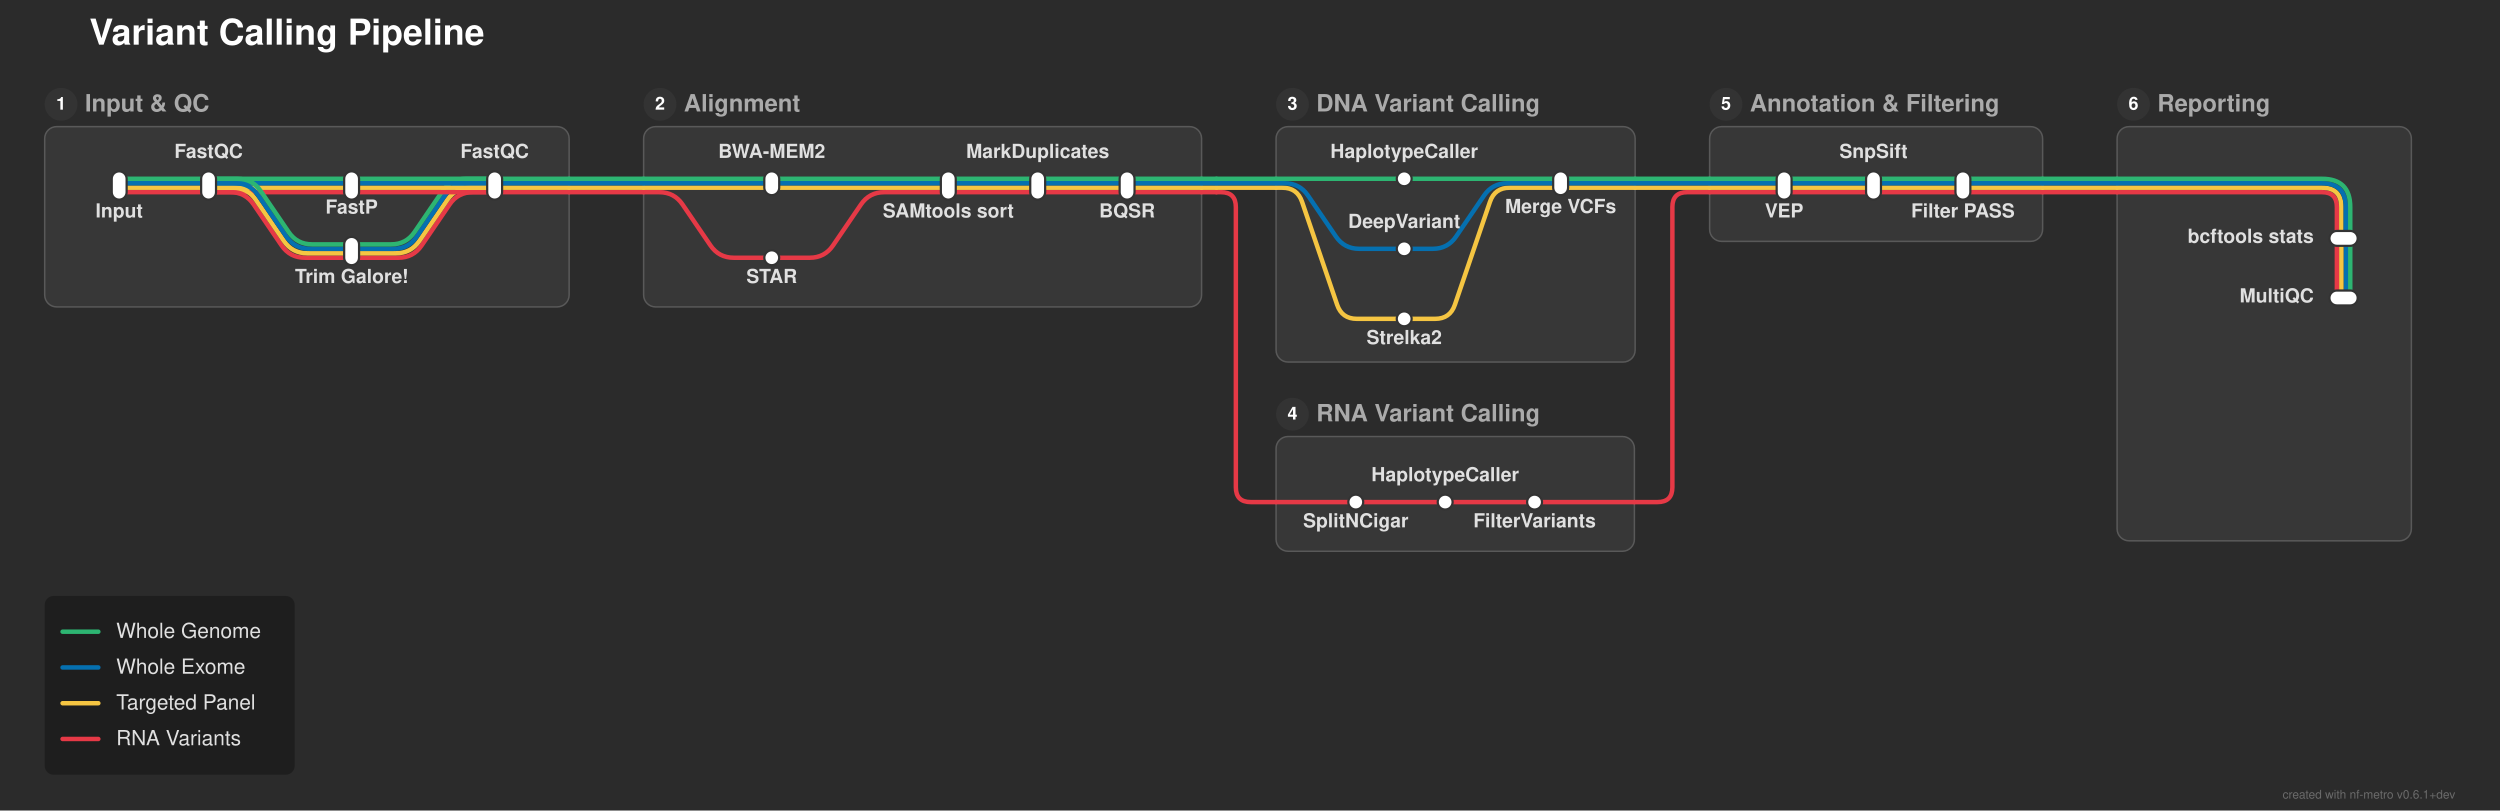
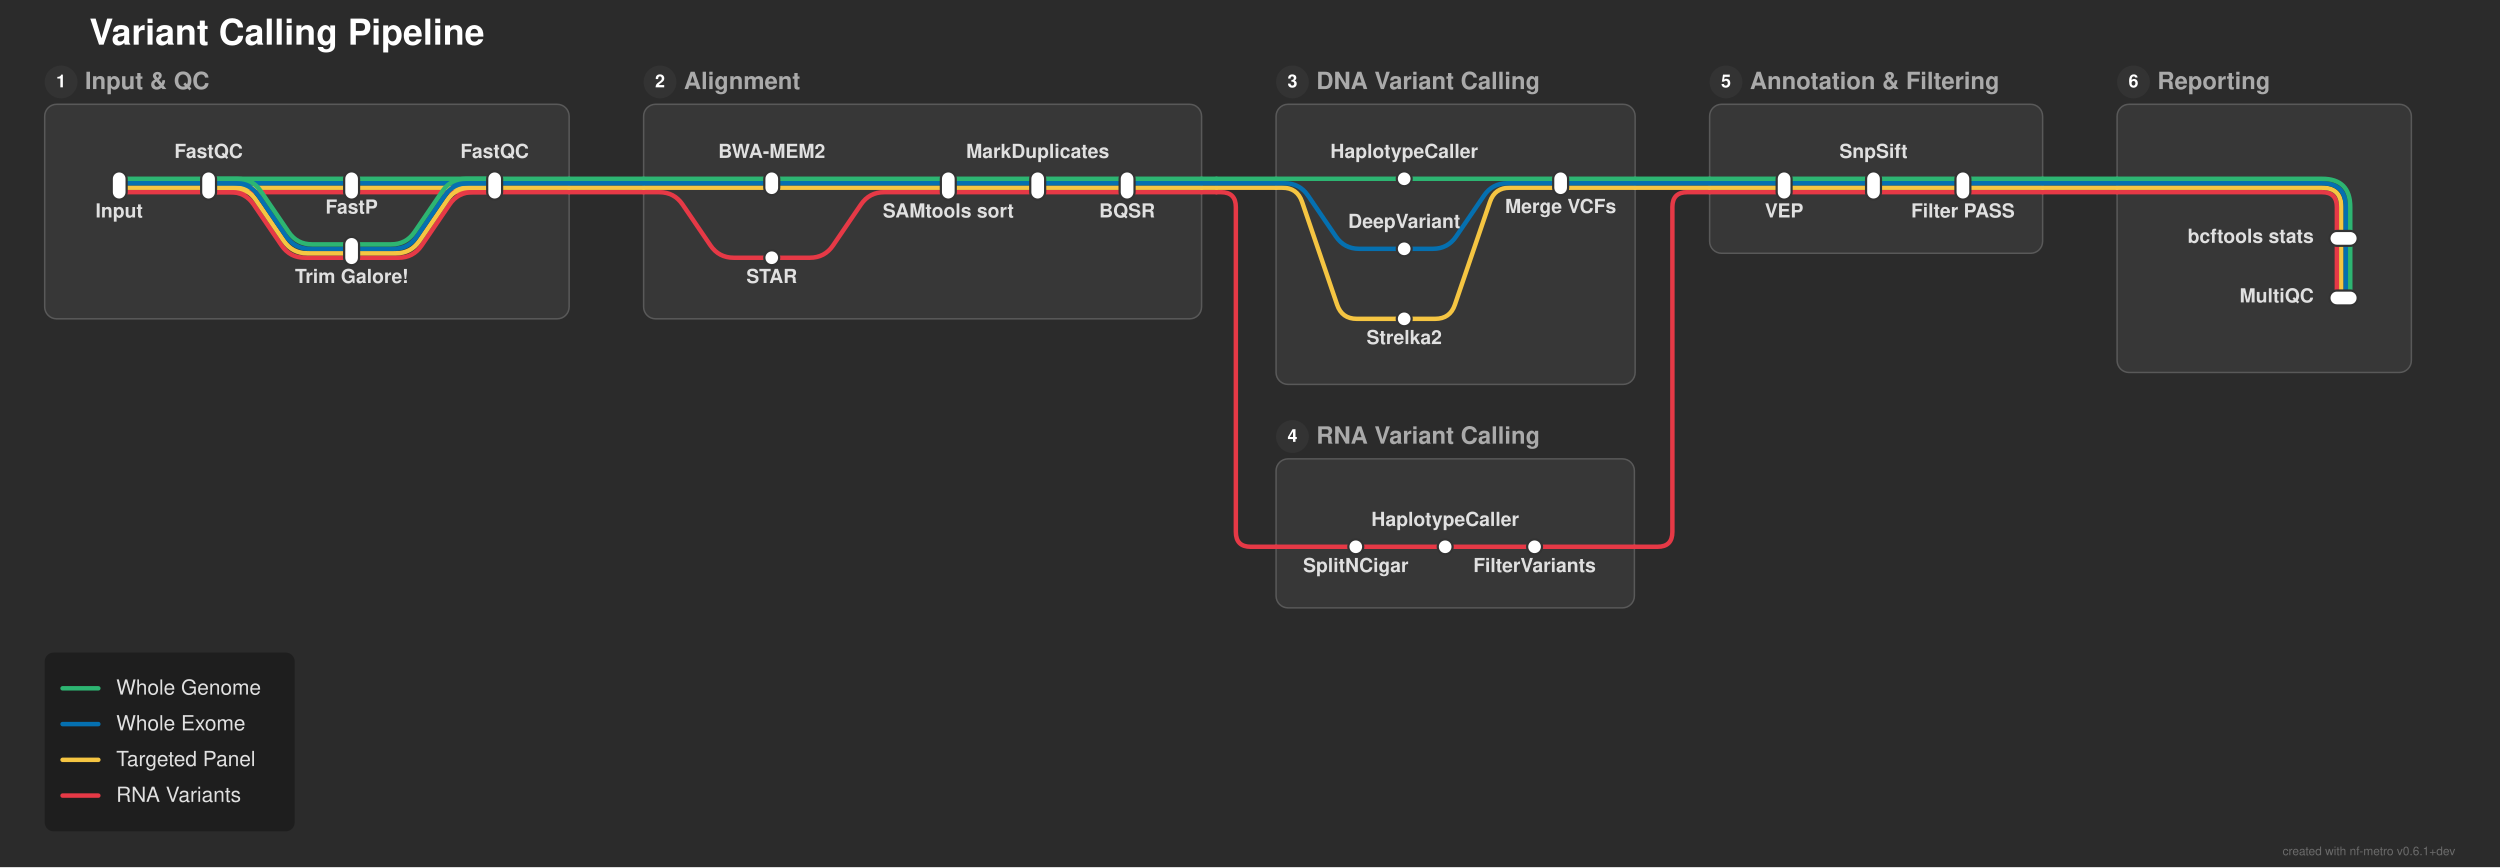
- <svg xmlns="http://www.w3.org/2000/svg" width="1678" height="544" viewBox="0 0 1678 544">
+ <svg xmlns="http://www.w3.org/2000/svg" width="1678" height="582" viewBox="0 0 1678 582">
  <defs>
</defs>
-   <rect x="0" y="0" width="1678" height="544" fill="#2b2b2b" />
+   <rect x="0" y="0" width="1678" height="582" fill="#2b2b2b" />
  <text x="60.0" y="30.0" font-size="24.0" fill="#ffffff" font-family="'Helvetica Neue', Helvetica, Arial, sans-serif" font-weight="bold" class="nf-metro-title">Variant Calling Pipeline</text>
-   <rect x="30.0" y="85.0" width="352.0" height="121.0" rx="8" ry="8" fill="#373737" stroke="#595959" stroke-width="1.0" />
-   <circle cx="41.0" cy="70.0" r="11" fill="#333333" class="nf-metro-section-num-circle" />
-   <text x="41.0" y="70.0" font-size="12" fill="#ffffff" font-family="'Helvetica Neue', Helvetica, Arial, sans-serif" font-weight="bold" text-anchor="middle" dy="0.3em">1</text>
-   <text x="57.0" y="70.0" font-size="16.0" fill="#aaaaaa" font-family="'Helvetica Neue', Helvetica, Arial, sans-serif" font-weight="bold" dy="0.3em" class="nf-metro-section-label">Input &amp; QC</text>
-   <rect x="432.0" y="85.0" width="374.5" height="121.0" rx="8" ry="8" fill="#373737" stroke="#595959" stroke-width="1.0" />
-   <circle cx="443.0" cy="70.0" r="11" fill="#333333" class="nf-metro-section-num-circle" />
-   <text x="443.0" y="70.0" font-size="12" fill="#ffffff" font-family="'Helvetica Neue', Helvetica, Arial, sans-serif" font-weight="bold" text-anchor="middle" dy="0.3em">2</text>
-   <text x="459.0" y="70.0" font-size="16.0" fill="#aaaaaa" font-family="'Helvetica Neue', Helvetica, Arial, sans-serif" font-weight="bold" dy="0.3em" class="nf-metro-section-label">Alignment</text>
-   <rect x="856.5" y="85.0" width="241.0" height="158.0" rx="8" ry="8" fill="#373737" stroke="#595959" stroke-width="1.0" />
-   <circle cx="867.5" cy="70.0" r="11" fill="#333333" class="nf-metro-section-num-circle" />
-   <text x="867.5" y="70.0" font-size="12" fill="#ffffff" font-family="'Helvetica Neue', Helvetica, Arial, sans-serif" font-weight="bold" text-anchor="middle" dy="0.3em">3</text>
-   <text x="883.5" y="70.0" font-size="16.0" fill="#aaaaaa" font-family="'Helvetica Neue', Helvetica, Arial, sans-serif" font-weight="bold" dy="0.3em" class="nf-metro-section-label">DNA Variant Calling</text>
-   <rect x="856.5" y="293.0" width="240.5" height="77.0" rx="8" ry="8" fill="#373737" stroke="#595959" stroke-width="1.0" />
-   <circle cx="867.5" cy="278.0" r="11" fill="#333333" class="nf-metro-section-num-circle" />
-   <text x="867.5" y="278.0" font-size="12" fill="#ffffff" font-family="'Helvetica Neue', Helvetica, Arial, sans-serif" font-weight="bold" text-anchor="middle" dy="0.3em">4</text>
-   <text x="883.5" y="278.0" font-size="16.0" fill="#aaaaaa" font-family="'Helvetica Neue', Helvetica, Arial, sans-serif" font-weight="bold" dy="0.3em" class="nf-metro-section-label">RNA Variant Calling</text>
-   <rect x="1147.5" y="85.0" width="223.5" height="77.0" rx="8" ry="8" fill="#373737" stroke="#595959" stroke-width="1.0" />
-   <circle cx="1158.5" cy="70.0" r="11" fill="#333333" class="nf-metro-section-num-circle" />
-   <text x="1158.5" y="70.0" font-size="12" fill="#ffffff" font-family="'Helvetica Neue', Helvetica, Arial, sans-serif" font-weight="bold" text-anchor="middle" dy="0.3em">5</text>
-   <text x="1174.5" y="70.0" font-size="16.0" fill="#aaaaaa" font-family="'Helvetica Neue', Helvetica, Arial, sans-serif" font-weight="bold" dy="0.3em" class="nf-metro-section-label">Annotation &amp; Filtering</text>
-   <rect x="1421.0" y="85.0" width="197.5" height="278.0" rx="8" ry="8" fill="#373737" stroke="#595959" stroke-width="1.0" />
-   <circle cx="1432.0" cy="70.0" r="11" fill="#333333" class="nf-metro-section-num-circle" />
-   <text x="1432.0" y="70.0" font-size="12" fill="#ffffff" font-family="'Helvetica Neue', Helvetica, Arial, sans-serif" font-weight="bold" text-anchor="middle" dy="0.3em">6</text>
-   <text x="1448.0" y="70.0" font-size="16.0" fill="#aaaaaa" font-family="'Helvetica Neue', Helvetica, Arial, sans-serif" font-weight="bold" dy="0.3em" class="nf-metro-section-label">Reporting</text>
-   <path d="M910.0,337.0 L970.0,337.0" stroke="#e63946" stroke-width="3.0" stroke-linecap="round" />
-   <path d="M970.0,337.0 L1030.0,337.0" stroke="#e63946" stroke-width="3.0" stroke-linecap="round" />
-   <path d="M856.5,337.0 L910.0,337.0" stroke="#e63946" stroke-width="3.0" stroke-linecap="round" />
-   <path d="M1030.0,337.0 L1097.0,337.0" stroke="#e63946" stroke-width="3.0" stroke-linecap="round" />
-   <path d="M1097.0,337.0 L1112.5,337.0 Q1122.5,337.0,1122.5,327.0 L1122.5,139.0 Q1122.5,129.0,1132.5,129.0 L1147.5,129.0" stroke="#e63946" stroke-width="3.0" fill="none" stroke-linecap="round" stroke-linejoin="round" />
-   <path d="M942.5,214.0 L963.293,214.0 Q973.293,214.0,976.519,204.535 L1000.066,135.465 Q1003.293,126.0,1013.293,126.0 L1047.5,126.0" stroke="#f5c542" stroke-width="3.0" fill="none" stroke-linecap="round" stroke-linejoin="round" />
-   <path d="M236.0,173.0 L267.378,173.0 Q277.378,173.0,283.012,164.738 L301.745,137.262 Q307.378,129.0,317.378,129.0 L332.0,129.0" stroke="#e63946" stroke-width="3.0" fill="none" stroke-linecap="round" stroke-linejoin="round" />
-   <path d="M518.0,173.0 L543.5,173.0 Q553.5,173.0,559.133,164.738 L577.867,137.262 Q583.5,129.0,593.5,129.0 L636.5,129.0" stroke="#e63946" stroke-width="3.0" fill="none" stroke-linecap="round" stroke-linejoin="round" />
-   <path d="M236.0,170.0 L265.793,170.0 Q275.793,170.0,281.426,161.738 L300.159,134.262 Q305.793,126.0,315.793,126.0 L332.0,126.0" stroke="#f5c542" stroke-width="3.0" fill="none" stroke-linecap="round" stroke-linejoin="round" />
-   <path d="M236.0,167.0 L264.207,167.0 Q274.207,167.0,279.841,158.738 L298.574,131.262 Q304.207,123.0,314.207,123.0 L332.0,123.0" stroke="#0570b0" stroke-width="3.0" fill="none" stroke-linecap="round" stroke-linejoin="round" />
-   <path d="M942.5,167.0 L961.707,167.0 Q971.707,167.0,977.341,158.738 L996.074,131.262 Q1001.707,123.0,1011.707,123.0 L1047.5,123.0" stroke="#0570b0" stroke-width="3.0" fill="none" stroke-linecap="round" stroke-linejoin="round" />
-   <path d="M236.0,164.0 L262.622,164.0 Q272.622,164.0,278.255,155.738 L296.988,128.262 Q302.622,120.0,312.622,120.0 L332.0,120.0" stroke="#2db572" stroke-width="3.0" fill="none" stroke-linecap="round" stroke-linejoin="round" />
-   <path d="M1577.5,160.0 L1577.5,200.0" stroke="#2db572" stroke-width="3.0" stroke-linecap="round" />
-   <path d="M1574.5,160.0 L1574.5,200.0" stroke="#0570b0" stroke-width="3.0" stroke-linecap="round" />
-   <path d="M1571.5,160.0 L1571.5,200.0" stroke="#f5c542" stroke-width="3.0" stroke-linecap="round" />
-   <path d="M1568.5,160.0 L1568.5,200.0" stroke="#e63946" stroke-width="3.0" stroke-linecap="round" />
-   <path d="M80.0,129.0 L140.0,129.0" stroke="#e63946" stroke-width="3.0" stroke-linecap="round" />
-   <path d="M140.0,129.0 L236.0,129.0" stroke="#e63946" stroke-width="3.0" stroke-linecap="round" />
-   <path d="M140.0,129.0 L154.622,129.0 Q164.622,129.0,170.255,137.262 L188.988,164.738 Q194.622,173.0,204.622,173.0 L236.0,173.0" stroke="#e63946" stroke-width="3.0" fill="none" stroke-linecap="round" stroke-linejoin="round" />
-   <path d="M236.0,129.0 L332.0,129.0" stroke="#e63946" stroke-width="3.0" stroke-linecap="round" />
-   <path d="M636.5,129.0 L696.5,129.0" stroke="#e63946" stroke-width="3.0" stroke-linecap="round" />
-   <path d="M696.5,129.0 L756.5,129.0" stroke="#e63946" stroke-width="3.0" stroke-linecap="round" />
-   <path d="M1197.5,129.0 L1257.5,129.0" stroke="#e63946" stroke-width="3.0" stroke-linecap="round" />
-   <path d="M1257.5,129.0 L1317.5,129.0" stroke="#e63946" stroke-width="3.0" stroke-linecap="round" />
-   <path d="M332.0,129.0 L382.0,129.0" stroke="#e63946" stroke-width="3.0" stroke-linecap="round" />
-   <path d="M432.0,129.0 L442.5,129.0 Q452.5,129.0,458.133,137.262 L476.867,164.738 Q482.5,173.0,492.5,173.0 L518.0,173.0" stroke="#e63946" stroke-width="3.0" fill="none" stroke-linecap="round" stroke-linejoin="round" />
-   <path d="M756.5,129.0 L806.5,129.0" stroke="#e63946" stroke-width="3.0" stroke-linecap="round" />
-   <path d="M1147.5,129.0 L1197.5,129.0" stroke="#e63946" stroke-width="3.0" stroke-linecap="round" />
-   <path d="M1317.5,129.0 L1371.0,129.0" stroke="#e63946" stroke-width="3.0" stroke-linecap="round" />
-   <path d="M1421.0,129.0 L1558.5,129.0 Q1568.5,129.0,1568.5,139.0 L1568.5,160.0" stroke="#e63946" stroke-width="3.0" fill="none" stroke-linecap="round" stroke-linejoin="round" />
-   <path d="M382.0,129.0 L432.0,129.0" stroke="#e63946" stroke-width="3.0" stroke-linecap="round" />
-   <path d="M806.5,129.0 L816.5,129.0" stroke="#e63946" stroke-width="3.0" stroke-linecap="round" />
-   <path d="M816.5,129.0 L819.5,129.0 Q829.5,129.0,829.5,139.0 L829.5,327.0 Q829.5,337.0,839.5,337.0 L856.5,337.0" stroke="#e63946" stroke-width="3.0" fill="none" stroke-linecap="round" stroke-linejoin="round" />
-   <path d="M1371.0,129.0 L1421.0,129.0" stroke="#e63946" stroke-width="3.0" stroke-linecap="round" />
-   <path d="M80.0,126.0 L140.0,126.0" stroke="#f5c542" stroke-width="3.0" stroke-linecap="round" />
-   <path d="M140.0,126.0 L236.0,126.0" stroke="#f5c542" stroke-width="3.0" stroke-linecap="round" />
-   <path d="M140.0,126.0 L156.207,126.0 Q166.207,126.0,171.841,134.262 L190.574,161.738 Q196.207,170.0,206.207,170.0 L236.0,170.0" stroke="#f5c542" stroke-width="3.0" fill="none" stroke-linecap="round" stroke-linejoin="round" />
-   <path d="M236.0,126.0 L332.0,126.0" stroke="#f5c542" stroke-width="3.0" stroke-linecap="round" />
-   <path d="M518.0,126.0 L636.5,126.0" stroke="#f5c542" stroke-width="3.0" stroke-linecap="round" />
-   <path d="M636.5,126.0 L696.5,126.0" stroke="#f5c542" stroke-width="3.0" stroke-linecap="round" />
-   <path d="M696.5,126.0 L756.5,126.0" stroke="#f5c542" stroke-width="3.0" stroke-linecap="round" />
-   <path d="M1197.5,126.0 L1257.5,126.0" stroke="#f5c542" stroke-width="3.0" stroke-linecap="round" />
-   <path d="M1257.5,126.0 L1317.5,126.0" stroke="#f5c542" stroke-width="3.0" stroke-linecap="round" />
-   <path d="M332.0,126.0 L382.0,126.0" stroke="#f5c542" stroke-width="3.0" stroke-linecap="round" />
-   <path d="M432.0,126.0 L518.0,126.0" stroke="#f5c542" stroke-width="3.0" stroke-linecap="round" />
-   <path d="M756.5,126.0 L806.5,126.0" stroke="#f5c542" stroke-width="3.0" stroke-linecap="round" />
-   <path d="M856.5,126.0 L860.707,126.0 Q870.707,126.0,873.934,135.465 L897.481,204.535 Q900.707,214.0,910.707,214.0 L942.5,214.0" stroke="#f5c542" stroke-width="3.0" fill="none" stroke-linecap="round" stroke-linejoin="round" />
-   <path d="M1047.5,126.0 L1097.5,126.0" stroke="#f5c542" stroke-width="3.0" stroke-linecap="round" />
-   <path d="M1147.5,126.0 L1197.5,126.0" stroke="#f5c542" stroke-width="3.0" stroke-linecap="round" />
-   <path d="M1317.5,126.0 L1371.0,126.0" stroke="#f5c542" stroke-width="3.0" stroke-linecap="round" />
-   <path d="M1421.0,126.0 L1558.5,126.0 Q1571.5,126.0,1571.5,139.0 L1571.5,160.0" stroke="#f5c542" stroke-width="3.0" fill="none" stroke-linecap="round" stroke-linejoin="round" />
-   <path d="M382.0,126.0 L432.0,126.0" stroke="#f5c542" stroke-width="3.0" stroke-linecap="round" />
-   <path d="M806.5,126.0 L816.5,126.0" stroke="#f5c542" stroke-width="3.0" stroke-linecap="round" />
-   <path d="M816.5,126.0 L856.5,126.0" stroke="#f5c542" stroke-width="3.0" stroke-linecap="round" />
-   <path d="M1097.5,126.0 L1147.5,126.0" stroke="#f5c542" stroke-width="3.0" stroke-linecap="round" />
-   <path d="M1371.0,126.0 L1421.0,126.0" stroke="#f5c542" stroke-width="3.0" stroke-linecap="round" />
-   <path d="M80.0,123.0 L140.0,123.0" stroke="#0570b0" stroke-width="3.0" stroke-linecap="round" />
-   <path d="M140.0,123.0 L236.0,123.0" stroke="#0570b0" stroke-width="3.0" stroke-linecap="round" />
-   <path d="M140.0,123.0 L157.793,123.0 Q167.793,123.0,173.426,131.262 L192.159,158.738 Q197.793,167.0,207.793,167.0 L236.0,167.0" stroke="#0570b0" stroke-width="3.0" fill="none" stroke-linecap="round" stroke-linejoin="round" />
-   <path d="M236.0,123.0 L332.0,123.0" stroke="#0570b0" stroke-width="3.0" stroke-linecap="round" />
-   <path d="M518.0,123.0 L636.5,123.0" stroke="#0570b0" stroke-width="3.0" stroke-linecap="round" />
-   <path d="M636.5,123.0 L696.5,123.0" stroke="#0570b0" stroke-width="3.0" stroke-linecap="round" />
-   <path d="M696.5,123.0 L756.5,123.0" stroke="#0570b0" stroke-width="3.0" stroke-linecap="round" />
-   <path d="M1197.5,123.0 L1257.5,123.0" stroke="#0570b0" stroke-width="3.0" stroke-linecap="round" />
-   <path d="M1257.5,123.0 L1317.5,123.0" stroke="#0570b0" stroke-width="3.0" stroke-linecap="round" />
-   <path d="M332.0,123.0 L382.0,123.0" stroke="#0570b0" stroke-width="3.0" stroke-linecap="round" />
-   <path d="M432.0,123.0 L518.0,123.0" stroke="#0570b0" stroke-width="3.0" stroke-linecap="round" />
-   <path d="M756.5,123.0 L806.5,123.0" stroke="#0570b0" stroke-width="3.0" stroke-linecap="round" />
-   <path d="M856.5,123.0 L862.293,123.0 Q872.293,123.0,877.926,131.262 L896.659,158.738 Q902.293,167.0,912.293,167.0 L942.5,167.0" stroke="#0570b0" stroke-width="3.0" fill="none" stroke-linecap="round" stroke-linejoin="round" />
-   <path d="M1047.5,123.0 L1097.5,123.0" stroke="#0570b0" stroke-width="3.0" stroke-linecap="round" />
-   <path d="M1147.5,123.0 L1197.5,123.0" stroke="#0570b0" stroke-width="3.0" stroke-linecap="round" />
-   <path d="M1317.5,123.0 L1371.0,123.0" stroke="#0570b0" stroke-width="3.0" stroke-linecap="round" />
-   <path d="M1421.0,123.0 L1558.5,123.0 Q1574.5,123.0,1574.5,139.0 L1574.5,160.0" stroke="#0570b0" stroke-width="3.0" fill="none" stroke-linecap="round" stroke-linejoin="round" />
-   <path d="M382.0,123.0 L432.0,123.0" stroke="#0570b0" stroke-width="3.0" stroke-linecap="round" />
-   <path d="M806.5,123.0 L816.5,123.0" stroke="#0570b0" stroke-width="3.0" stroke-linecap="round" />
-   <path d="M816.5,123.0 L856.5,123.0" stroke="#0570b0" stroke-width="3.0" stroke-linecap="round" />
-   <path d="M1097.5,123.0 L1147.5,123.0" stroke="#0570b0" stroke-width="3.0" stroke-linecap="round" />
-   <path d="M1371.0,123.0 L1421.0,123.0" stroke="#0570b0" stroke-width="3.0" stroke-linecap="round" />
-   <path d="M80.0,120.0 L140.0,120.0" stroke="#2db572" stroke-width="3.0" stroke-linecap="round" />
-   <path d="M140.0,120.0 L236.0,120.0" stroke="#2db572" stroke-width="3.0" stroke-linecap="round" />
-   <path d="M140.0,120.0 L159.378,120.0 Q169.378,120.0,175.012,128.262 L193.745,155.738 Q199.378,164.0,209.378,164.0 L236.0,164.0" stroke="#2db572" stroke-width="3.0" fill="none" stroke-linecap="round" stroke-linejoin="round" />
-   <path d="M236.0,120.0 L332.0,120.0" stroke="#2db572" stroke-width="3.0" stroke-linecap="round" />
-   <path d="M518.0,120.0 L636.5,120.0" stroke="#2db572" stroke-width="3.0" stroke-linecap="round" />
-   <path d="M636.5,120.0 L696.5,120.0" stroke="#2db572" stroke-width="3.0" stroke-linecap="round" />
-   <path d="M696.5,120.0 L756.5,120.0" stroke="#2db572" stroke-width="3.0" stroke-linecap="round" />
-   <path d="M942.5,120.0 L1047.5,120.0" stroke="#2db572" stroke-width="3.0" stroke-linecap="round" />
-   <path d="M1197.5,120.0 L1257.5,120.0" stroke="#2db572" stroke-width="3.0" stroke-linecap="round" />
-   <path d="M1257.5,120.0 L1317.5,120.0" stroke="#2db572" stroke-width="3.0" stroke-linecap="round" />
-   <path d="M332.0,120.0 L382.0,120.0" stroke="#2db572" stroke-width="3.0" stroke-linecap="round" />
-   <path d="M432.0,120.0 L518.0,120.0" stroke="#2db572" stroke-width="3.0" stroke-linecap="round" />
-   <path d="M756.5,120.0 L806.5,120.0" stroke="#2db572" stroke-width="3.0" stroke-linecap="round" />
-   <path d="M856.5,120.0 L942.5,120.0" stroke="#2db572" stroke-width="3.0" stroke-linecap="round" />
-   <path d="M1047.5,120.0 L1097.5,120.0" stroke="#2db572" stroke-width="3.0" stroke-linecap="round" />
-   <path d="M1147.5,120.0 L1197.5,120.0" stroke="#2db572" stroke-width="3.0" stroke-linecap="round" />
-   <path d="M1317.5,120.0 L1371.0,120.0" stroke="#2db572" stroke-width="3.0" stroke-linecap="round" />
-   <path d="M1421.0,120.0 L1558.5,120.0 Q1577.5,120.0,1577.5,139.0 L1577.5,160.0" stroke="#2db572" stroke-width="3.0" fill="none" stroke-linecap="round" stroke-linejoin="round" />
-   <path d="M382.0,120.0 L432.0,120.0" stroke="#2db572" stroke-width="3.0" stroke-linecap="round" />
-   <path d="M806.5,120.0 L816.5,120.0" stroke="#2db572" stroke-width="3.0" stroke-linecap="round" />
-   <path d="M816.5,120.0 L856.5,120.0" stroke="#2db572" stroke-width="3.0" stroke-linecap="round" />
-   <path d="M1097.5,120.0 L1147.5,120.0" stroke="#2db572" stroke-width="3.0" stroke-linecap="round" />
-   <path d="M1371.0,120.0 L1421.0,120.0" stroke="#2db572" stroke-width="3.0" stroke-linecap="round" />
+   <rect x="30.0" y="70.0" width="352.0" height="144.0" rx="8" ry="8" fill="#373737" stroke="#595959" stroke-width="1.0" />
+   <circle cx="41.0" cy="55.0" r="11" fill="#333333" class="nf-metro-section-num-circle" />
+   <text x="41.0" y="55.0" font-size="12" fill="#ffffff" font-family="'Helvetica Neue', Helvetica, Arial, sans-serif" font-weight="bold" text-anchor="middle" dy="0.3em">1</text>
+   <text x="57.0" y="55.0" font-size="16.0" fill="#aaaaaa" font-family="'Helvetica Neue', Helvetica, Arial, sans-serif" font-weight="bold" dy="0.3em" class="nf-metro-section-label">Input &amp; QC</text>
+   <rect x="432.0" y="70.0" width="374.5" height="144.0" rx="8" ry="8" fill="#373737" stroke="#595959" stroke-width="1.0" />
+   <circle cx="443.0" cy="55.0" r="11" fill="#333333" class="nf-metro-section-num-circle" />
+   <text x="443.0" y="55.0" font-size="12" fill="#ffffff" font-family="'Helvetica Neue', Helvetica, Arial, sans-serif" font-weight="bold" text-anchor="middle" dy="0.3em">2</text>
+   <text x="459.0" y="55.0" font-size="16.0" fill="#aaaaaa" font-family="'Helvetica Neue', Helvetica, Arial, sans-serif" font-weight="bold" dy="0.3em" class="nf-metro-section-label">Alignment</text>
+   <rect x="856.5" y="70.0" width="241.0" height="188.0" rx="8" ry="8" fill="#373737" stroke="#595959" stroke-width="1.0" />
+   <circle cx="867.5" cy="55.0" r="11" fill="#333333" class="nf-metro-section-num-circle" />
+   <text x="867.5" y="55.0" font-size="12" fill="#ffffff" font-family="'Helvetica Neue', Helvetica, Arial, sans-serif" font-weight="bold" text-anchor="middle" dy="0.3em">3</text>
+   <text x="883.5" y="55.0" font-size="16.0" fill="#aaaaaa" font-family="'Helvetica Neue', Helvetica, Arial, sans-serif" font-weight="bold" dy="0.3em" class="nf-metro-section-label">DNA Variant Calling</text>
+   <rect x="856.5" y="308.0" width="240.5" height="100.0" rx="8" ry="8" fill="#373737" stroke="#595959" stroke-width="1.0" />
+   <circle cx="867.5" cy="293.0" r="11" fill="#333333" class="nf-metro-section-num-circle" />
+   <text x="867.5" y="293.0" font-size="12" fill="#ffffff" font-family="'Helvetica Neue', Helvetica, Arial, sans-serif" font-weight="bold" text-anchor="middle" dy="0.3em">4</text>
+   <text x="883.5" y="293.0" font-size="16.0" fill="#aaaaaa" font-family="'Helvetica Neue', Helvetica, Arial, sans-serif" font-weight="bold" dy="0.3em" class="nf-metro-section-label">RNA Variant Calling</text>
+   <rect x="1147.5" y="70.0" width="223.5" height="100.0" rx="8" ry="8" fill="#373737" stroke="#595959" stroke-width="1.0" />
+   <circle cx="1158.5" cy="55.0" r="11" fill="#333333" class="nf-metro-section-num-circle" />
+   <text x="1158.5" y="55.0" font-size="12" fill="#ffffff" font-family="'Helvetica Neue', Helvetica, Arial, sans-serif" font-weight="bold" text-anchor="middle" dy="0.3em">5</text>
+   <text x="1174.5" y="55.0" font-size="16.0" fill="#aaaaaa" font-family="'Helvetica Neue', Helvetica, Arial, sans-serif" font-weight="bold" dy="0.3em" class="nf-metro-section-label">Annotation &amp; Filtering</text>
+   <rect x="1421.0" y="70.0" width="197.5" height="180.0" rx="8" ry="8" fill="#373737" stroke="#595959" stroke-width="1.0" />
+   <circle cx="1432.0" cy="55.0" r="11" fill="#333333" class="nf-metro-section-num-circle" />
+   <text x="1432.0" y="55.0" font-size="12" fill="#ffffff" font-family="'Helvetica Neue', Helvetica, Arial, sans-serif" font-weight="bold" text-anchor="middle" dy="0.3em">6</text>
+   <text x="1448.0" y="55.0" font-size="16.0" fill="#aaaaaa" font-family="'Helvetica Neue', Helvetica, Arial, sans-serif" font-weight="bold" dy="0.3em" class="nf-metro-section-label">Reporting</text>
+   <path d="M80.0,129.0 L140.0,129.0" stroke="#e63946" stroke-width="3.0" stroke-linecap="round" class="metro-line-rna_var" />
+   <path d="M140.0,129.0 L236.0,129.0" stroke="#e63946" stroke-width="3.0" stroke-linecap="round" class="metro-line-rna_var" />
+   <path d="M140.0,129.0 L154.622,129.0 Q164.622,129.0,170.255,137.262 L188.988,164.738 Q194.622,173.0,204.622,173.0 L236.0,173.0" stroke="#e63946" stroke-width="3.0" fill="none" stroke-linecap="round" stroke-linejoin="round" class="metro-line-rna_var" />
+   <path d="M236.0,129.0 L332.0,129.0" stroke="#e63946" stroke-width="3.0" stroke-linecap="round" class="metro-line-rna_var" />
+   <path d="M236.0,173.0 L267.378,173.0 Q277.378,173.0,283.012,164.738 L301.745,137.262 Q307.378,129.0,317.378,129.0 L332.0,129.0" stroke="#e63946" stroke-width="3.0" fill="none" stroke-linecap="round" stroke-linejoin="round" class="metro-line-rna_var" />
+   <path d="M518.0,173.0 L543.5,173.0 Q553.5,173.0,559.133,164.738 L577.867,137.262 Q583.5,129.0,593.5,129.0 L636.5,129.0" stroke="#e63946" stroke-width="3.0" fill="none" stroke-linecap="round" stroke-linejoin="round" class="metro-line-rna_var" />
+   <path d="M636.5,129.0 L696.5,129.0" stroke="#e63946" stroke-width="3.0" stroke-linecap="round" class="metro-line-rna_var" />
+   <path d="M696.5,129.0 L756.5,129.0" stroke="#e63946" stroke-width="3.0" stroke-linecap="round" class="metro-line-rna_var" />
+   <path d="M910.0,367.0 L970.0,367.0" stroke="#e63946" stroke-width="3.0" stroke-linecap="round" class="metro-line-rna_var" />
+   <path d="M970.0,367.0 L1030.0,367.0" stroke="#e63946" stroke-width="3.0" stroke-linecap="round" class="metro-line-rna_var" />
+   <path d="M1197.5,129.0 L1257.5,129.0" stroke="#e63946" stroke-width="3.0" stroke-linecap="round" class="metro-line-rna_var" />
+   <path d="M1257.5,129.0 L1317.5,129.0" stroke="#e63946" stroke-width="3.0" stroke-linecap="round" class="metro-line-rna_var" />
+   <path d="M1568.5,160.0 L1568.5,200.0" stroke="#e63946" stroke-width="3.0" stroke-linecap="round" class="metro-line-rna_var" />
+   <path d="M332.0,129.0 L382.0,129.0" stroke="#e63946" stroke-width="3.0" stroke-linecap="round" class="metro-line-rna_var" />
+   <path d="M432.0,129.0 L442.5,129.0 Q452.5,129.0,458.133,137.262 L476.867,164.738 Q482.5,173.0,492.5,173.0 L518.0,173.0" stroke="#e63946" stroke-width="3.0" fill="none" stroke-linecap="round" stroke-linejoin="round" class="metro-line-rna_var" />
+   <path d="M756.5,129.0 L806.5,129.0" stroke="#e63946" stroke-width="3.0" stroke-linecap="round" class="metro-line-rna_var" />
+   <path d="M856.5,367.0 L910.0,367.0" stroke="#e63946" stroke-width="3.0" stroke-linecap="round" class="metro-line-rna_var" />
+   <path d="M1030.0,367.0 L1097.0,367.0" stroke="#e63946" stroke-width="3.0" stroke-linecap="round" class="metro-line-rna_var" />
+   <path d="M1147.5,129.0 L1197.5,129.0" stroke="#e63946" stroke-width="3.0" stroke-linecap="round" class="metro-line-rna_var" />
+   <path d="M1317.5,129.0 L1371.0,129.0" stroke="#e63946" stroke-width="3.0" stroke-linecap="round" class="metro-line-rna_var" />
+   <path d="M1421.0,129.0 L1558.5,129.0 Q1568.5,129.0,1568.5,139.0 L1568.5,160.0" stroke="#e63946" stroke-width="3.0" fill="none" stroke-linecap="round" stroke-linejoin="round" class="metro-line-rna_var" />
+   <path d="M382.0,129.0 L432.0,129.0" stroke="#e63946" stroke-width="3.0" stroke-linecap="round" class="metro-line-rna_var" />
+   <path d="M806.5,129.0 L816.5,129.0" stroke="#e63946" stroke-width="3.0" stroke-linecap="round" class="metro-line-rna_var" />
+   <path d="M816.5,129.0 L819.5,129.0 Q829.5,129.0,829.5,139.0 L829.5,357.0 Q829.5,367.0,839.5,367.0 L856.5,367.0" stroke="#e63946" stroke-width="3.0" fill="none" stroke-linecap="round" stroke-linejoin="round" class="metro-line-rna_var" />
+   <path d="M1097.0,367.0 L1112.5,367.0 Q1122.5,367.0,1122.5,357.0 L1122.5,139.0 Q1122.5,129.0,1132.5,129.0 L1147.5,129.0" stroke="#e63946" stroke-width="3.0" fill="none" stroke-linecap="round" stroke-linejoin="round" class="metro-line-rna_var" />
+   <path d="M1371.0,129.0 L1421.0,129.0" stroke="#e63946" stroke-width="3.0" stroke-linecap="round" class="metro-line-rna_var" />
+   <path d="M80.0,126.0 L140.0,126.0" stroke="#f5c542" stroke-width="3.0" stroke-linecap="round" class="metro-line-panel" />
+   <path d="M140.0,126.0 L236.0,126.0" stroke="#f5c542" stroke-width="3.0" stroke-linecap="round" class="metro-line-panel" />
+   <path d="M140.0,126.0 L156.207,126.0 Q166.207,126.0,171.841,134.262 L190.574,161.738 Q196.207,170.0,206.207,170.0 L236.0,170.0" stroke="#f5c542" stroke-width="3.0" fill="none" stroke-linecap="round" stroke-linejoin="round" class="metro-line-panel" />
+   <path d="M236.0,126.0 L332.0,126.0" stroke="#f5c542" stroke-width="3.0" stroke-linecap="round" class="metro-line-panel" />
+   <path d="M236.0,170.0 L265.793,170.0 Q275.793,170.0,281.426,161.738 L300.159,134.262 Q305.793,126.0,315.793,126.0 L332.0,126.0" stroke="#f5c542" stroke-width="3.0" fill="none" stroke-linecap="round" stroke-linejoin="round" class="metro-line-panel" />
+   <path d="M518.0,126.0 L636.5,126.0" stroke="#f5c542" stroke-width="3.0" stroke-linecap="round" class="metro-line-panel" />
+   <path d="M636.5,126.0 L696.5,126.0" stroke="#f5c542" stroke-width="3.0" stroke-linecap="round" class="metro-line-panel" />
+   <path d="M696.5,126.0 L756.5,126.0" stroke="#f5c542" stroke-width="3.0" stroke-linecap="round" class="metro-line-panel" />
+   <path d="M942.5,214.0 L963.293,214.0 Q973.293,214.0,976.519,204.535 L1000.066,135.465 Q1003.293,126.0,1013.293,126.0 L1047.5,126.0" stroke="#f5c542" stroke-width="3.0" fill="none" stroke-linecap="round" stroke-linejoin="round" class="metro-line-panel" />
+   <path d="M1197.5,126.0 L1257.5,126.0" stroke="#f5c542" stroke-width="3.0" stroke-linecap="round" class="metro-line-panel" />
+   <path d="M1257.5,126.0 L1317.5,126.0" stroke="#f5c542" stroke-width="3.0" stroke-linecap="round" class="metro-line-panel" />
+   <path d="M1571.5,160.0 L1571.5,200.0" stroke="#f5c542" stroke-width="3.0" stroke-linecap="round" class="metro-line-panel" />
+   <path d="M332.0,126.0 L382.0,126.0" stroke="#f5c542" stroke-width="3.0" stroke-linecap="round" class="metro-line-panel" />
+   <path d="M432.0,126.0 L518.0,126.0" stroke="#f5c542" stroke-width="3.0" stroke-linecap="round" class="metro-line-panel" />
+   <path d="M756.5,126.0 L806.5,126.0" stroke="#f5c542" stroke-width="3.0" stroke-linecap="round" class="metro-line-panel" />
+   <path d="M856.5,126.0 L860.707,126.0 Q870.707,126.0,873.934,135.465 L897.481,204.535 Q900.707,214.0,910.707,214.0 L942.5,214.0" stroke="#f5c542" stroke-width="3.0" fill="none" stroke-linecap="round" stroke-linejoin="round" class="metro-line-panel" />
+   <path d="M1047.5,126.0 L1097.5,126.0" stroke="#f5c542" stroke-width="3.0" stroke-linecap="round" class="metro-line-panel" />
+   <path d="M1147.5,126.0 L1197.5,126.0" stroke="#f5c542" stroke-width="3.0" stroke-linecap="round" class="metro-line-panel" />
+   <path d="M1317.5,126.0 L1371.0,126.0" stroke="#f5c542" stroke-width="3.0" stroke-linecap="round" class="metro-line-panel" />
+   <path d="M1421.0,126.0 L1558.5,126.0 Q1571.5,126.0,1571.5,139.0 L1571.5,160.0" stroke="#f5c542" stroke-width="3.0" fill="none" stroke-linecap="round" stroke-linejoin="round" class="metro-line-panel" />
+   <path d="M382.0,126.0 L432.0,126.0" stroke="#f5c542" stroke-width="3.0" stroke-linecap="round" class="metro-line-panel" />
+   <path d="M806.5,126.0 L816.5,126.0" stroke="#f5c542" stroke-width="3.0" stroke-linecap="round" class="metro-line-panel" />
+   <path d="M816.5,126.0 L856.5,126.0" stroke="#f5c542" stroke-width="3.0" stroke-linecap="round" class="metro-line-panel" />
+   <path d="M1097.5,126.0 L1147.5,126.0" stroke="#f5c542" stroke-width="3.0" stroke-linecap="round" class="metro-line-panel" />
+   <path d="M1371.0,126.0 L1421.0,126.0" stroke="#f5c542" stroke-width="3.0" stroke-linecap="round" class="metro-line-panel" />
+   <path d="M80.0,123.0 L140.0,123.0" stroke="#0570b0" stroke-width="3.0" stroke-linecap="round" class="metro-line-wes" />
+   <path d="M140.0,123.0 L236.0,123.0" stroke="#0570b0" stroke-width="3.0" stroke-linecap="round" class="metro-line-wes" />
+   <path d="M140.0,123.0 L157.793,123.0 Q167.793,123.0,173.426,131.262 L192.159,158.738 Q197.793,167.0,207.793,167.0 L236.0,167.0" stroke="#0570b0" stroke-width="3.0" fill="none" stroke-linecap="round" stroke-linejoin="round" class="metro-line-wes" />
+   <path d="M236.0,123.0 L332.0,123.0" stroke="#0570b0" stroke-width="3.0" stroke-linecap="round" class="metro-line-wes" />
+   <path d="M236.0,167.0 L264.207,167.0 Q274.207,167.0,279.841,158.738 L298.574,131.262 Q304.207,123.0,314.207,123.0 L332.0,123.0" stroke="#0570b0" stroke-width="3.0" fill="none" stroke-linecap="round" stroke-linejoin="round" class="metro-line-wes" />
+   <path d="M518.0,123.0 L636.5,123.0" stroke="#0570b0" stroke-width="3.0" stroke-linecap="round" class="metro-line-wes" />
+   <path d="M636.5,123.0 L696.5,123.0" stroke="#0570b0" stroke-width="3.0" stroke-linecap="round" class="metro-line-wes" />
+   <path d="M696.5,123.0 L756.5,123.0" stroke="#0570b0" stroke-width="3.0" stroke-linecap="round" class="metro-line-wes" />
+   <path d="M942.5,167.0 L961.707,167.0 Q971.707,167.0,977.341,158.738 L996.074,131.262 Q1001.707,123.0,1011.707,123.0 L1047.5,123.0" stroke="#0570b0" stroke-width="3.0" fill="none" stroke-linecap="round" stroke-linejoin="round" class="metro-line-wes" />
+   <path d="M1197.5,123.0 L1257.5,123.0" stroke="#0570b0" stroke-width="3.0" stroke-linecap="round" class="metro-line-wes" />
+   <path d="M1257.5,123.0 L1317.5,123.0" stroke="#0570b0" stroke-width="3.0" stroke-linecap="round" class="metro-line-wes" />
+   <path d="M1574.5,160.0 L1574.5,200.0" stroke="#0570b0" stroke-width="3.0" stroke-linecap="round" class="metro-line-wes" />
+   <path d="M332.0,123.0 L382.0,123.0" stroke="#0570b0" stroke-width="3.0" stroke-linecap="round" class="metro-line-wes" />
+   <path d="M432.0,123.0 L518.0,123.0" stroke="#0570b0" stroke-width="3.0" stroke-linecap="round" class="metro-line-wes" />
+   <path d="M756.5,123.0 L806.5,123.0" stroke="#0570b0" stroke-width="3.0" stroke-linecap="round" class="metro-line-wes" />
+   <path d="M856.5,123.0 L862.293,123.0 Q872.293,123.0,877.926,131.262 L896.659,158.738 Q902.293,167.0,912.293,167.0 L942.5,167.0" stroke="#0570b0" stroke-width="3.0" fill="none" stroke-linecap="round" stroke-linejoin="round" class="metro-line-wes" />
+   <path d="M1047.5,123.0 L1097.5,123.0" stroke="#0570b0" stroke-width="3.0" stroke-linecap="round" class="metro-line-wes" />
+   <path d="M1147.5,123.0 L1197.5,123.0" stroke="#0570b0" stroke-width="3.0" stroke-linecap="round" class="metro-line-wes" />
+   <path d="M1317.5,123.0 L1371.0,123.0" stroke="#0570b0" stroke-width="3.0" stroke-linecap="round" class="metro-line-wes" />
+   <path d="M1421.0,123.0 L1558.5,123.0 Q1574.5,123.0,1574.5,139.0 L1574.5,160.0" stroke="#0570b0" stroke-width="3.0" fill="none" stroke-linecap="round" stroke-linejoin="round" class="metro-line-wes" />
+   <path d="M382.0,123.0 L432.0,123.0" stroke="#0570b0" stroke-width="3.0" stroke-linecap="round" class="metro-line-wes" />
+   <path d="M806.5,123.0 L816.5,123.0" stroke="#0570b0" stroke-width="3.0" stroke-linecap="round" class="metro-line-wes" />
+   <path d="M816.5,123.0 L856.5,123.0" stroke="#0570b0" stroke-width="3.0" stroke-linecap="round" class="metro-line-wes" />
+   <path d="M1097.5,123.0 L1147.5,123.0" stroke="#0570b0" stroke-width="3.0" stroke-linecap="round" class="metro-line-wes" />
+   <path d="M1371.0,123.0 L1421.0,123.0" stroke="#0570b0" stroke-width="3.0" stroke-linecap="round" class="metro-line-wes" />
+   <path d="M80.0,120.0 L140.0,120.0" stroke="#2db572" stroke-width="3.0" stroke-linecap="round" class="metro-line-wgs" />
+   <path d="M140.0,120.0 L236.0,120.0" stroke="#2db572" stroke-width="3.0" stroke-linecap="round" class="metro-line-wgs" />
+   <path d="M140.0,120.0 L159.378,120.0 Q169.378,120.0,175.012,128.262 L193.745,155.738 Q199.378,164.0,209.378,164.0 L236.0,164.0" stroke="#2db572" stroke-width="3.0" fill="none" stroke-linecap="round" stroke-linejoin="round" class="metro-line-wgs" />
+   <path d="M236.0,120.0 L332.0,120.0" stroke="#2db572" stroke-width="3.0" stroke-linecap="round" class="metro-line-wgs" />
+   <path d="M236.0,164.0 L262.622,164.0 Q272.622,164.0,278.255,155.738 L296.988,128.262 Q302.622,120.0,312.622,120.0 L332.0,120.0" stroke="#2db572" stroke-width="3.0" fill="none" stroke-linecap="round" stroke-linejoin="round" class="metro-line-wgs" />
+   <path d="M518.0,120.0 L636.5,120.0" stroke="#2db572" stroke-width="3.0" stroke-linecap="round" class="metro-line-wgs" />
+   <path d="M636.5,120.0 L696.5,120.0" stroke="#2db572" stroke-width="3.0" stroke-linecap="round" class="metro-line-wgs" />
+   <path d="M696.5,120.0 L756.5,120.0" stroke="#2db572" stroke-width="3.0" stroke-linecap="round" class="metro-line-wgs" />
+   <path d="M942.5,120.0 L1047.5,120.0" stroke="#2db572" stroke-width="3.0" stroke-linecap="round" class="metro-line-wgs" />
+   <path d="M1197.5,120.0 L1257.5,120.0" stroke="#2db572" stroke-width="3.0" stroke-linecap="round" class="metro-line-wgs" />
+   <path d="M1257.5,120.0 L1317.5,120.0" stroke="#2db572" stroke-width="3.0" stroke-linecap="round" class="metro-line-wgs" />
+   <path d="M1577.5,160.0 L1577.5,200.0" stroke="#2db572" stroke-width="3.0" stroke-linecap="round" class="metro-line-wgs" />
+   <path d="M332.0,120.0 L382.0,120.0" stroke="#2db572" stroke-width="3.0" stroke-linecap="round" class="metro-line-wgs" />
+   <path d="M432.0,120.0 L518.0,120.0" stroke="#2db572" stroke-width="3.0" stroke-linecap="round" class="metro-line-wgs" />
+   <path d="M756.5,120.0 L806.5,120.0" stroke="#2db572" stroke-width="3.0" stroke-linecap="round" class="metro-line-wgs" />
+   <path d="M856.5,120.0 L942.5,120.0" stroke="#2db572" stroke-width="3.0" stroke-linecap="round" class="metro-line-wgs" />
+   <path d="M1047.5,120.0 L1097.5,120.0" stroke="#2db572" stroke-width="3.0" stroke-linecap="round" class="metro-line-wgs" />
+   <path d="M1147.5,120.0 L1197.5,120.0" stroke="#2db572" stroke-width="3.0" stroke-linecap="round" class="metro-line-wgs" />
+   <path d="M1317.5,120.0 L1371.0,120.0" stroke="#2db572" stroke-width="3.0" stroke-linecap="round" class="metro-line-wgs" />
+   <path d="M1421.0,120.0 L1558.5,120.0 Q1577.5,120.0,1577.5,139.0 L1577.5,160.0" stroke="#2db572" stroke-width="3.0" fill="none" stroke-linecap="round" stroke-linejoin="round" class="metro-line-wgs" />
+   <path d="M382.0,120.0 L432.0,120.0" stroke="#2db572" stroke-width="3.0" stroke-linecap="round" class="metro-line-wgs" />
+   <path d="M806.5,120.0 L816.5,120.0" stroke="#2db572" stroke-width="3.0" stroke-linecap="round" class="metro-line-wgs" />
+   <path d="M816.5,120.0 L856.5,120.0" stroke="#2db572" stroke-width="3.0" stroke-linecap="round" class="metro-line-wgs" />
+   <path d="M1097.5,120.0 L1147.5,120.0" stroke="#2db572" stroke-width="3.0" stroke-linecap="round" class="metro-line-wgs" />
+   <path d="M1371.0,120.0 L1421.0,120.0" stroke="#2db572" stroke-width="3.0" stroke-linecap="round" class="metro-line-wgs" />
  <rect x="75.0" y="115.0" width="10.0" height="19.0" rx="5.0" ry="5.0" fill="#ffffff" stroke="#333333" stroke-width="1.5" />
  <rect x="135.0" y="115.0" width="10.0" height="19.0" rx="5.0" ry="5.0" fill="#ffffff" stroke="#333333" stroke-width="1.5" />
  <rect x="231.0" y="115.0" width="10.0" height="19.0" rx="5.0" ry="5.0" fill="#ffffff" stroke="#333333" stroke-width="1.5" />
  <rect x="231.0" y="159.0" width="10.0" height="19.0" rx="5.0" ry="5.0" fill="#ffffff" stroke="#333333" stroke-width="1.5" />
  <rect x="327.0" y="115.0" width="10.0" height="19.0" rx="5.0" ry="5.0" fill="#ffffff" stroke="#333333" stroke-width="1.5" />
  <rect x="513.0" y="115.0" width="10.0" height="16.0" rx="5.0" ry="5.0" fill="#ffffff" stroke="#333333" stroke-width="1.5" />
  <rect x="513.0" y="168.0" width="10.0" height="10.0" rx="5.0" ry="5.0" fill="#ffffff" stroke="#333333" stroke-width="1.5" />
  <rect x="631.5" y="115.0" width="10.0" height="19.0" rx="5.0" ry="5.0" fill="#ffffff" stroke="#333333" stroke-width="1.5" />
  <rect x="691.5" y="115.0" width="10.0" height="19.0" rx="5.0" ry="5.0" fill="#ffffff" stroke="#333333" stroke-width="1.5" />
  <rect x="751.5" y="115.0" width="10.0" height="19.0" rx="5.0" ry="5.0" fill="#ffffff" stroke="#333333" stroke-width="1.5" />
  <rect x="937.5" y="115.0" width="10.0" height="10.0" rx="5.0" ry="5.0" fill="#ffffff" stroke="#333333" stroke-width="1.5" />
  <rect x="937.5" y="162.0" width="10.0" height="10.0" rx="5.0" ry="5.0" fill="#ffffff" stroke="#333333" stroke-width="1.5" />
  <rect x="937.5" y="209.0" width="10.0" height="10.0" rx="5.0" ry="5.0" fill="#ffffff" stroke="#333333" stroke-width="1.5" />
  <rect x="1042.5" y="115.0" width="10.0" height="16.0" rx="5.0" ry="5.0" fill="#ffffff" stroke="#333333" stroke-width="1.5" />
-   <rect x="905.0" y="332.0" width="10.0" height="10.0" rx="5.0" ry="5.0" fill="#ffffff" stroke="#333333" stroke-width="1.5" />
-   <rect x="965.0" y="332.0" width="10.0" height="10.0" rx="5.0" ry="5.0" fill="#ffffff" stroke="#333333" stroke-width="1.5" />
-   <rect x="1025.0" y="332.0" width="10.0" height="10.0" rx="5.0" ry="5.0" fill="#ffffff" stroke="#333333" stroke-width="1.5" />
+   <rect x="905.0" y="362.0" width="10.0" height="10.0" rx="5.0" ry="5.0" fill="#ffffff" stroke="#333333" stroke-width="1.5" />
+   <rect x="965.0" y="362.0" width="10.0" height="10.0" rx="5.0" ry="5.0" fill="#ffffff" stroke="#333333" stroke-width="1.5" />
+   <rect x="1025.0" y="362.0" width="10.0" height="10.0" rx="5.0" ry="5.0" fill="#ffffff" stroke="#333333" stroke-width="1.5" />
  <rect x="1192.5" y="115.0" width="10.0" height="19.0" rx="5.0" ry="5.0" fill="#ffffff" stroke="#333333" stroke-width="1.5" />
  <rect x="1252.5" y="115.0" width="10.0" height="19.0" rx="5.0" ry="5.0" fill="#ffffff" stroke="#333333" stroke-width="1.5" />
  <rect x="1312.5" y="115.0" width="10.0" height="19.0" rx="5.0" ry="5.0" fill="#ffffff" stroke="#333333" stroke-width="1.5" />
  <rect x="1563.5" y="155.0" width="19.0" height="10.0" rx="5.0" ry="5.0" fill="#ffffff" stroke="#333333" stroke-width="1.5" />
  <rect x="1563.5" y="195.0" width="19.0" height="10.0" rx="5.0" ry="5.0" fill="#ffffff" stroke="#333333" stroke-width="1.5" />
  <text x="80.0" y="140.0" font-size="13.0" fill="#e0e0e0" font-family="'Helvetica Neue', Helvetica, Arial, sans-serif" font-weight="bold" text-anchor="middle" dominant-baseline="hanging">Input</text>
  <text x="518.0" y="106.0" font-size="13.0" fill="#e0e0e0" font-family="'Helvetica Neue', Helvetica, Arial, sans-serif" font-weight="bold" text-anchor="middle" dominant-baseline="auto">BWA-MEM2</text>
  <text x="942.5" y="106.0" font-size="13.0" fill="#e0e0e0" font-family="'Helvetica Neue', Helvetica, Arial, sans-serif" font-weight="bold" text-anchor="middle" dominant-baseline="auto">HaplotypeCaller</text>
  <text x="1197.5" y="140.0" font-size="13.0" fill="#e0e0e0" font-family="'Helvetica Neue', Helvetica, Arial, sans-serif" font-weight="bold" text-anchor="middle" dominant-baseline="hanging">VEP</text>
  <text x="1553.0" y="160.0" font-size="13.0" fill="#e0e0e0" font-family="'Helvetica Neue', Helvetica, Arial, sans-serif" font-weight="bold" text-anchor="end" dominant-baseline="central">bcftools stats</text>
  <text x="518.0" y="184.0" font-size="13.0" fill="#e0e0e0" font-family="'Helvetica Neue', Helvetica, Arial, sans-serif" font-weight="bold" text-anchor="middle" dominant-baseline="hanging">STAR</text>
  <text x="942.5" y="153.0" font-size="13.0" fill="#e0e0e0" font-family="'Helvetica Neue', Helvetica, Arial, sans-serif" font-weight="bold" text-anchor="middle" dominant-baseline="auto">DeepVariant</text>
  <text x="942.5" y="225.0" font-size="13.0" fill="#e0e0e0" font-family="'Helvetica Neue', Helvetica, Arial, sans-serif" font-weight="bold" text-anchor="middle" dominant-baseline="hanging">Strelka2</text>
-   <text x="910.0" y="348.0" font-size="13.0" fill="#e0e0e0" font-family="'Helvetica Neue', Helvetica, Arial, sans-serif" font-weight="bold" text-anchor="middle" dominant-baseline="hanging">SplitNCigar</text>
+   <text x="910.0" y="378.0" font-size="13.0" fill="#e0e0e0" font-family="'Helvetica Neue', Helvetica, Arial, sans-serif" font-weight="bold" text-anchor="middle" dominant-baseline="hanging">SplitNCigar</text>
  <text x="140.0" y="106.0" font-size="13.0" fill="#e0e0e0" font-family="'Helvetica Neue', Helvetica, Arial, sans-serif" font-weight="bold" text-anchor="middle" dominant-baseline="auto">FastQC</text>
  <text x="636.5" y="140.0" font-size="13.0" fill="#e0e0e0" font-family="'Helvetica Neue', Helvetica, Arial, sans-serif" font-weight="bold" text-anchor="middle" dominant-baseline="hanging">SAMtools sort</text>
  <text x="1047.5" y="137.0" font-size="13.0" fill="#e0e0e0" font-family="'Helvetica Neue', Helvetica, Arial, sans-serif" font-weight="bold" text-anchor="middle" dominant-baseline="hanging">Merge VCFs</text>
  <text x="1257.5" y="106.0" font-size="13.0" fill="#e0e0e0" font-family="'Helvetica Neue', Helvetica, Arial, sans-serif" font-weight="bold" text-anchor="middle" dominant-baseline="auto">SnpSift</text>
  <text x="1553.0" y="200.0" font-size="13.0" fill="#e0e0e0" font-family="'Helvetica Neue', Helvetica, Arial, sans-serif" font-weight="bold" text-anchor="end" dominant-baseline="central">MultiQC</text>
-   <text x="970.0" y="323.0" font-size="13.0" fill="#e0e0e0" font-family="'Helvetica Neue', Helvetica, Arial, sans-serif" font-weight="bold" text-anchor="middle" dominant-baseline="auto">HaplotypeCaller</text>
+   <text x="970.0" y="353.0" font-size="13.0" fill="#e0e0e0" font-family="'Helvetica Neue', Helvetica, Arial, sans-serif" font-weight="bold" text-anchor="middle" dominant-baseline="auto">HaplotypeCaller</text>
  <text x="236.0" y="137.4" font-size="13.0" fill="#e0e0e0" font-family="'Helvetica Neue', Helvetica, Arial, sans-serif" font-weight="bold" text-anchor="middle" dominant-baseline="hanging">FastP</text>
  <text x="696.5" y="106.0" font-size="13.0" fill="#e0e0e0" font-family="'Helvetica Neue', Helvetica, Arial, sans-serif" font-weight="bold" text-anchor="middle" dominant-baseline="auto">MarkDuplicates</text>
  <text x="1317.5" y="140.0" font-size="13.0" fill="#e0e0e0" font-family="'Helvetica Neue', Helvetica, Arial, sans-serif" font-weight="bold" text-anchor="middle" dominant-baseline="hanging">Filter PASS</text>
  <text x="236.0" y="184.0" font-size="13.0" fill="#e0e0e0" font-family="'Helvetica Neue', Helvetica, Arial, sans-serif" font-weight="bold" text-anchor="middle" dominant-baseline="hanging">Trim Galore!</text>
-   <text x="1030.0" y="348.0" font-size="13.0" fill="#e0e0e0" font-family="'Helvetica Neue', Helvetica, Arial, sans-serif" font-weight="bold" text-anchor="middle" dominant-baseline="hanging">FilterVariants</text>
+   <text x="1030.0" y="378.0" font-size="13.0" fill="#e0e0e0" font-family="'Helvetica Neue', Helvetica, Arial, sans-serif" font-weight="bold" text-anchor="middle" dominant-baseline="hanging">FilterVariants</text>
  <text x="332.0" y="106.0" font-size="13.0" fill="#e0e0e0" font-family="'Helvetica Neue', Helvetica, Arial, sans-serif" font-weight="bold" text-anchor="middle" dominant-baseline="auto">FastQC</text>
  <text x="756.5" y="140.0" font-size="13.0" fill="#e0e0e0" font-family="'Helvetica Neue', Helvetica, Arial, sans-serif" font-weight="bold" text-anchor="middle" dominant-baseline="hanging">BQSR</text>
-   <rect x="30.0" y="400.0" width="167.8" height="120.0" rx="6" ry="6" fill="rgba(0, 0, 0, 0.3)" />
-   <path d="M42.0,424.0 L66.0,424.0" stroke="#2db572" stroke-width="3.0" stroke-linecap="round" />
-   <text x="78.0" y="424.0" font-size="14.0" fill="#e0e0e0" font-family="'Helvetica Neue', Helvetica, Arial, sans-serif" dy="0.3em">Whole Genome</text>
-   <path d="M42.0,448.0 L66.0,448.0" stroke="#0570b0" stroke-width="3.0" stroke-linecap="round" />
-   <text x="78.0" y="448.0" font-size="14.0" fill="#e0e0e0" font-family="'Helvetica Neue', Helvetica, Arial, sans-serif" dy="0.3em">Whole Exome</text>
-   <path d="M42.0,472.0 L66.0,472.0" stroke="#f5c542" stroke-width="3.0" stroke-linecap="round" />
-   <text x="78.0" y="472.0" font-size="14.0" fill="#e0e0e0" font-family="'Helvetica Neue', Helvetica, Arial, sans-serif" dy="0.3em">Targeted Panel</text>
-   <path d="M42.0,496.0 L66.0,496.0" stroke="#e63946" stroke-width="3.0" stroke-linecap="round" />
-   <text x="78.0" y="496.0" font-size="14.0" fill="#e0e0e0" font-family="'Helvetica Neue', Helvetica, Arial, sans-serif" dy="0.3em">RNA Variants</text>
-   <text x="1648.0" y="536.0" font-size="8" fill="rgba(150, 150, 150, 0.6)" font-family="'Helvetica Neue', Helvetica, Arial, sans-serif" text-anchor="end">created with nf-metro v0.6.1+dev</text>
+   <rect x="30.0" y="438.0" width="167.8" height="120.0" rx="6" ry="6" fill="rgba(0, 0, 0, 0.3)" />
+   <path d="M42.0,462.0 L66.0,462.0" stroke="#2db572" stroke-width="3.0" stroke-linecap="round" />
+   <text x="78.0" y="462.0" font-size="14.0" fill="#e0e0e0" font-family="'Helvetica Neue', Helvetica, Arial, sans-serif" dy="0.3em">Whole Genome</text>
+   <path d="M42.0,486.0 L66.0,486.0" stroke="#0570b0" stroke-width="3.0" stroke-linecap="round" />
+   <text x="78.0" y="486.0" font-size="14.0" fill="#e0e0e0" font-family="'Helvetica Neue', Helvetica, Arial, sans-serif" dy="0.3em">Whole Exome</text>
+   <path d="M42.0,510.0 L66.0,510.0" stroke="#f5c542" stroke-width="3.0" stroke-linecap="round" />
+   <text x="78.0" y="510.0" font-size="14.0" fill="#e0e0e0" font-family="'Helvetica Neue', Helvetica, Arial, sans-serif" dy="0.3em">Targeted Panel</text>
+   <path d="M42.0,534.0 L66.0,534.0" stroke="#e63946" stroke-width="3.0" stroke-linecap="round" />
+   <text x="78.0" y="534.0" font-size="14.0" fill="#e0e0e0" font-family="'Helvetica Neue', Helvetica, Arial, sans-serif" dy="0.3em">RNA Variants</text>
+   <text x="1648.0" y="574.0" font-size="8" fill="rgba(150, 150, 150, 0.6)" font-family="'Helvetica Neue', Helvetica, Arial, sans-serif" text-anchor="end">created with nf-metro v0.6.1+dev</text>
</svg>
